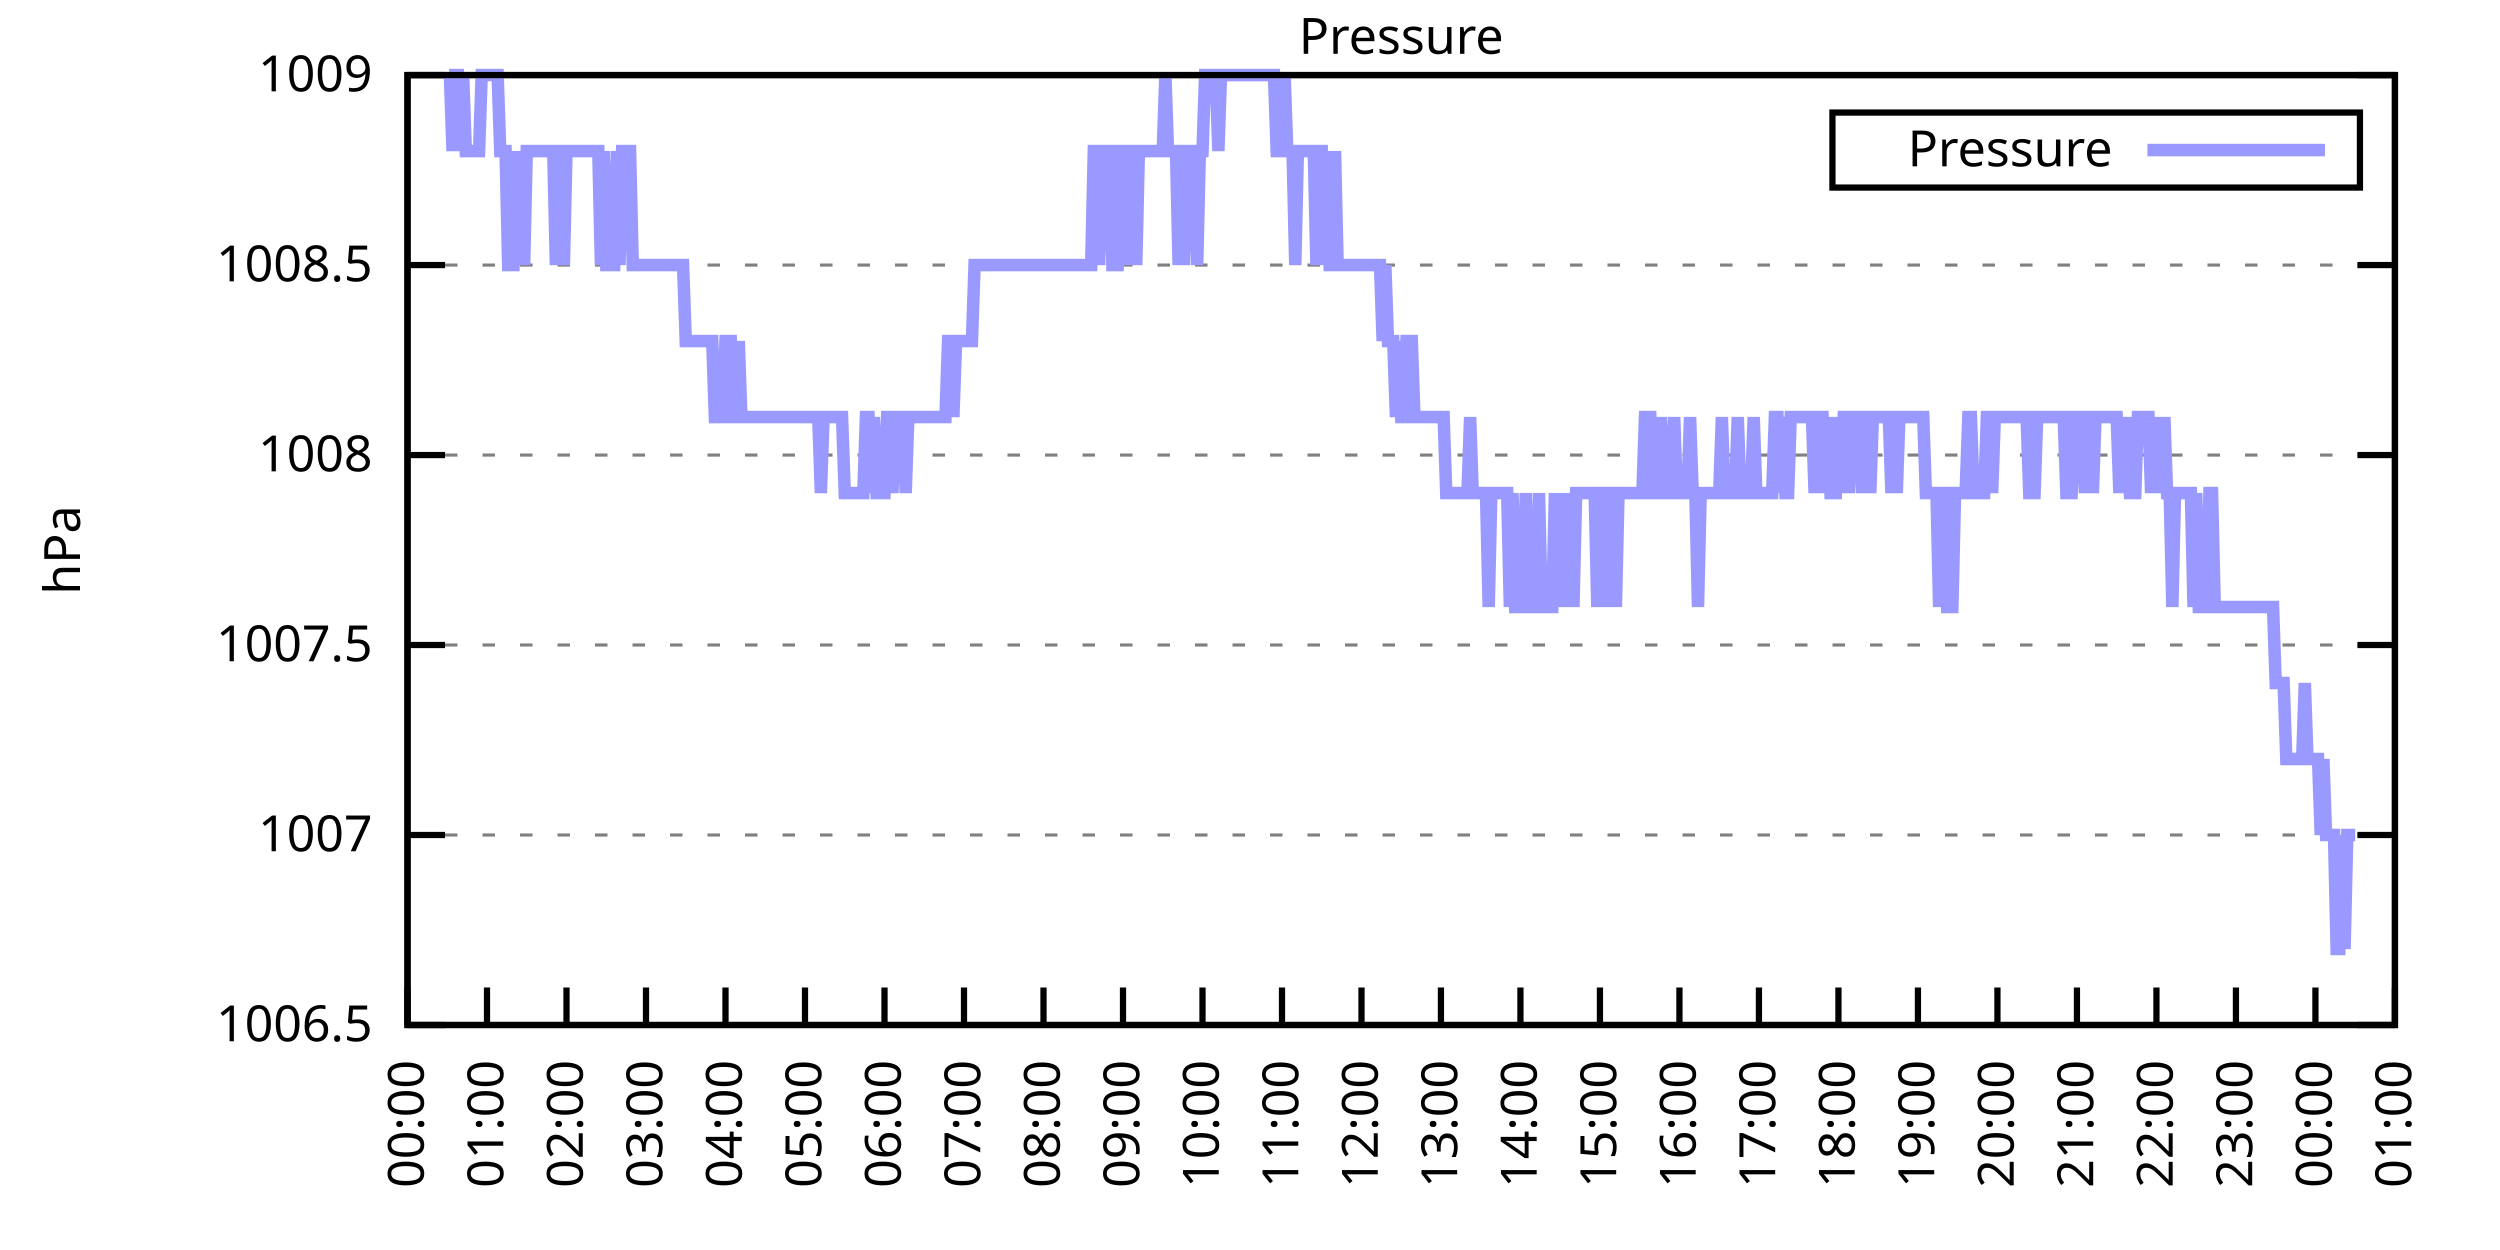
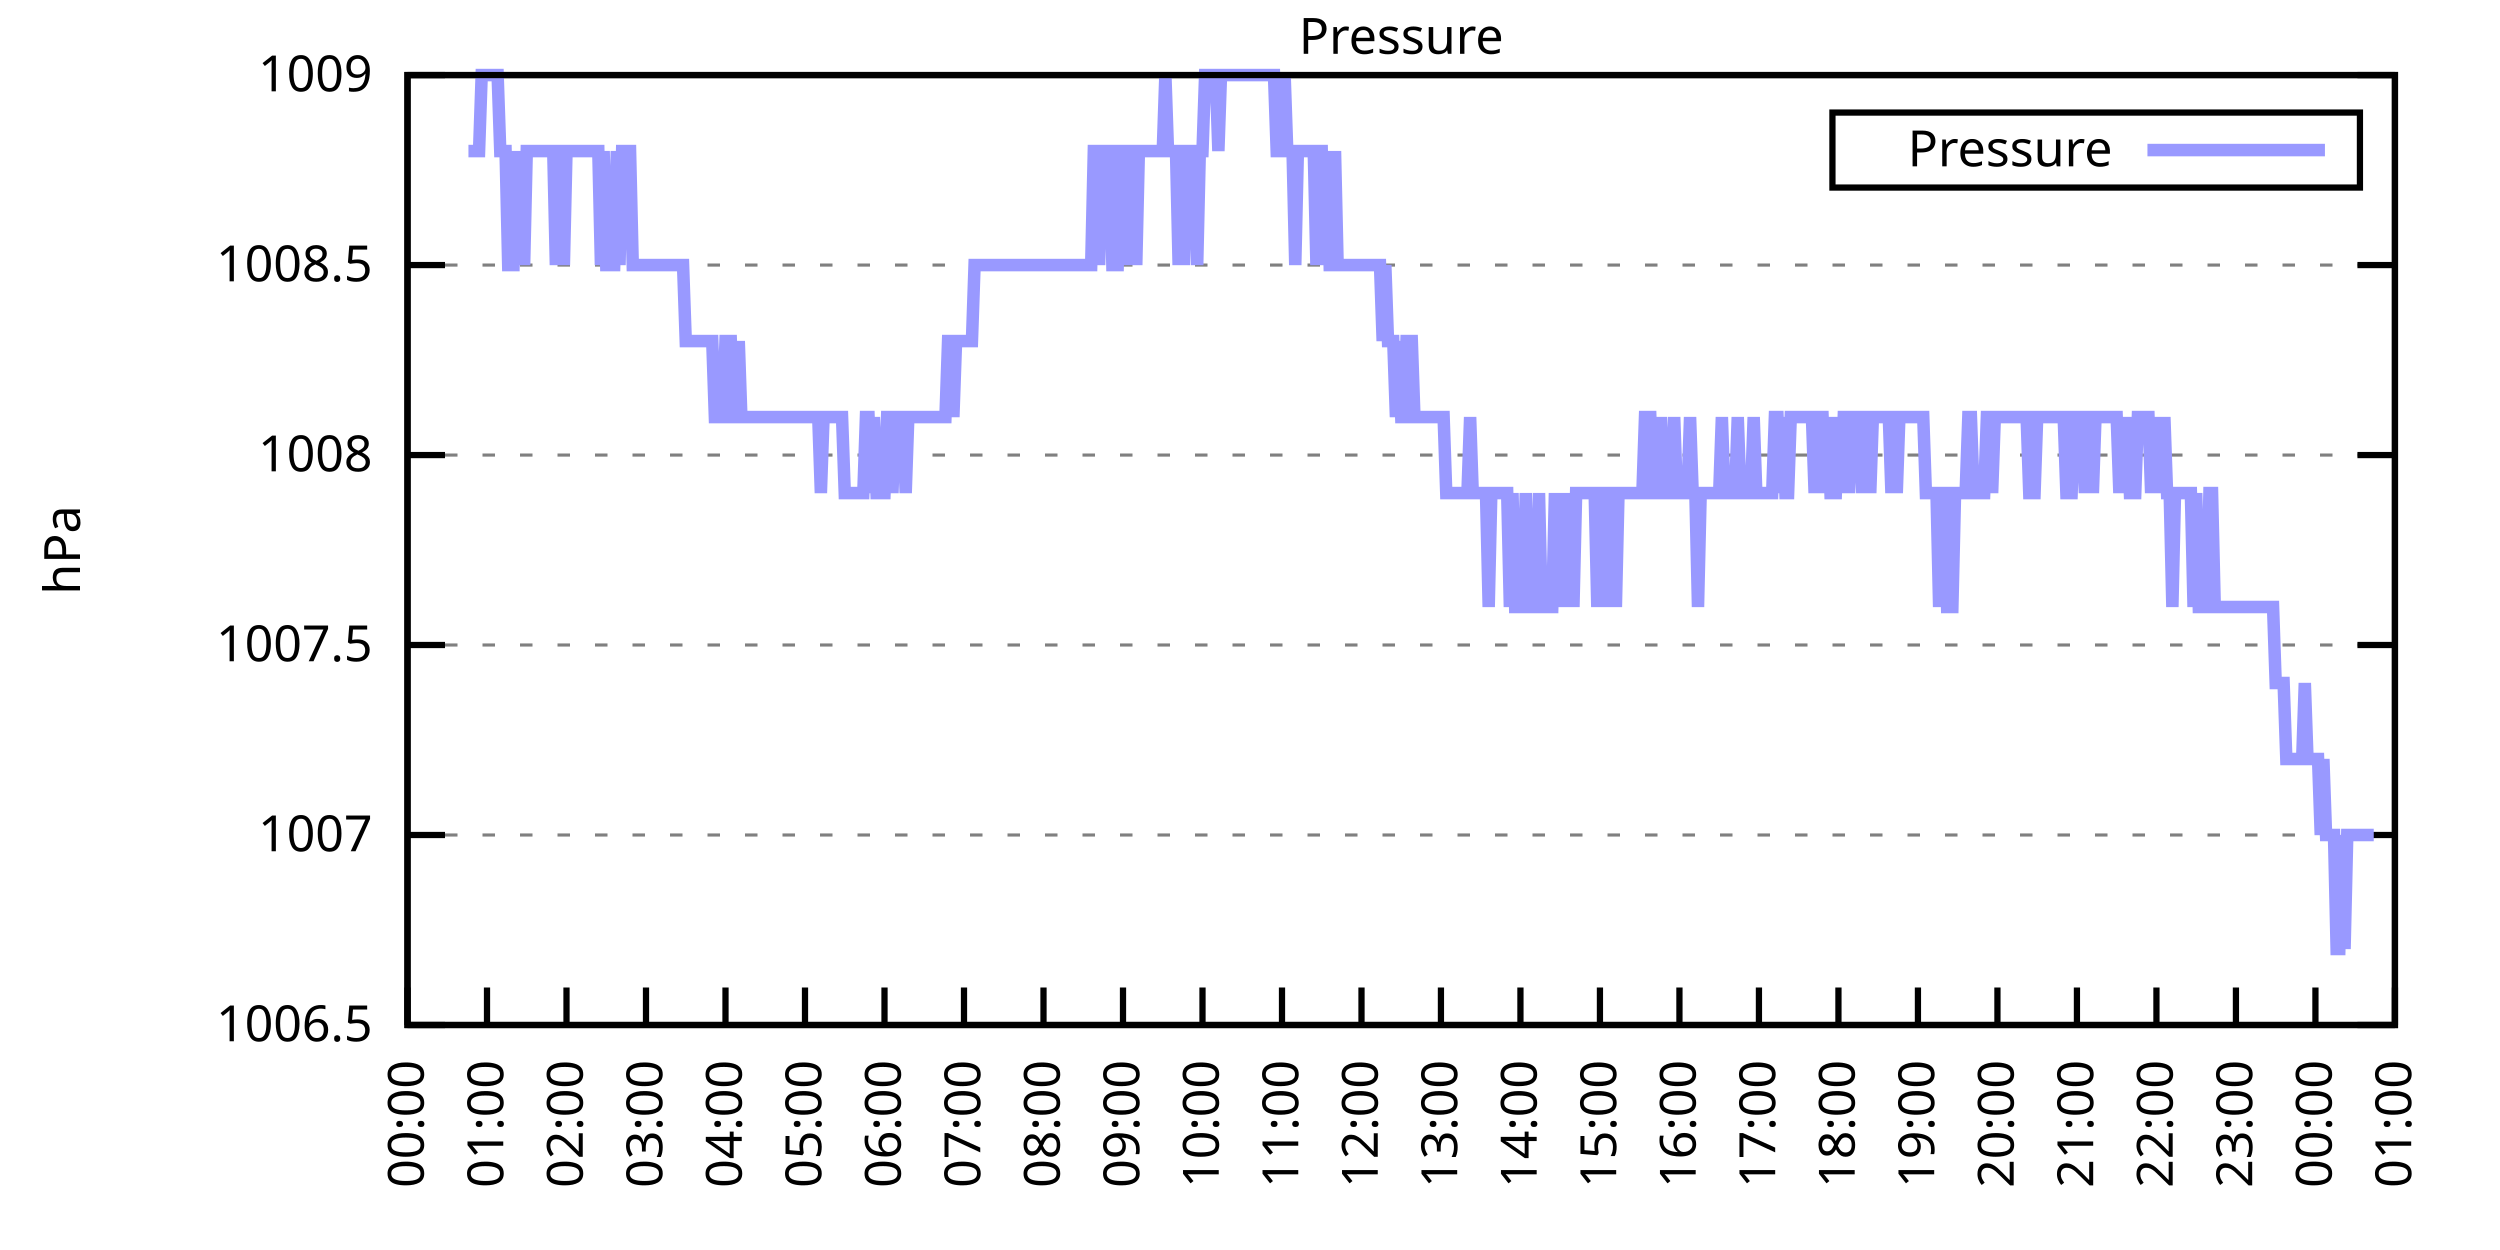
<svg xmlns="http://www.w3.org/2000/svg" xmlns:xlink="http://www.w3.org/1999/xlink" width="400" height="200" viewBox="0 0 400 200">
  <g id="gnuplot_canvas">
    <rect x="0" y="0" width="400" height="200" fill="none" />
    <defs>
      <circle id="gpDot" r="0.5" stroke-width="0.5" stroke="currentColor" />
      <path id="gpPt0" stroke-width="0.333" stroke="currentColor" d="M-1,0 h2 M0,-1 v2" />
      <path id="gpPt1" stroke-width="0.333" stroke="currentColor" d="M-1,-1 L1,1 M1,-1 L-1,1" />
      <path id="gpPt2" stroke-width="0.333" stroke="currentColor" d="M-1,0 L1,0 M0,-1 L0,1 M-1,-1 L1,1 M-1,1 L1,-1" />
      <rect id="gpPt3" stroke-width="0.333" stroke="currentColor" x="-1" y="-1" width="2" height="2" />
      <rect id="gpPt4" stroke-width="0.333" stroke="currentColor" fill="currentColor" x="-1" y="-1" width="2" height="2" />
      <circle id="gpPt5" stroke-width="0.333" stroke="currentColor" cx="0" cy="0" r="1" />
      <use xlink:href="#gpPt5" id="gpPt6" fill="currentColor" stroke="none" />
      <path id="gpPt7" stroke-width="0.333" stroke="currentColor" d="M0,-1.33 L-1.33,0.67 L1.33,0.67 z" />
      <use xlink:href="#gpPt7" id="gpPt8" fill="currentColor" stroke="none" />
      <use xlink:href="#gpPt7" id="gpPt9" stroke="currentColor" transform="rotate(180)" />
      <use xlink:href="#gpPt9" id="gpPt10" fill="currentColor" stroke="none" />
      <use xlink:href="#gpPt3" id="gpPt11" stroke="currentColor" transform="rotate(45)" />
      <use xlink:href="#gpPt11" id="gpPt12" fill="currentColor" stroke="none" />
      <path id="gpPt13" stroke-width="0.333" stroke="currentColor" d="M0,1.330 L1.265,0.411 L0.782,-1.067 L-0.782,-1.076 L-1.265,0.411 z" />
      <use xlink:href="#gpPt13" id="gpPt14" fill="currentColor" stroke="none" />
      <filter id="textbox" filterUnits="objectBoundingBox" x="0" y="0" height="1" width="1">
        <feFlood flood-color="white" flood-opacity="1" result="bgnd" />
        <feComposite in="SourceGraphic" in2="bgnd" operator="atop" />
      </filter>
      <filter id="greybox" filterUnits="objectBoundingBox" x="0" y="0" height="1" width="1">
        <feFlood flood-color="lightgrey" flood-opacity="1" result="grey" />
        <feComposite in="SourceGraphic" in2="grey" operator="atop" />
      </filter>
    </defs>
    <g fill="none" color="white" stroke="currentColor" stroke-width="1.00" stroke-linecap="butt" stroke-linejoin="miter">
</g>
    <g fill="none" color="black" stroke="currentColor" stroke-width="1.00" stroke-linecap="butt" stroke-linejoin="miter">
      <g stroke="none" shape-rendering="crispEdges">
        <polygon fill="rgb(255, 255, 255)" points="65.20,164.00 383.18,164.00 383.18,12.02 65.20,12.02 " />
      </g>
    </g>
    <g fill="none" color="black" stroke="currentColor" stroke-width="1.00" stroke-linecap="butt" stroke-linejoin="miter">
</g>
    <g fill="none" color="black" stroke="black" stroke-width="0.50" stroke-linecap="butt" stroke-linejoin="miter">
</g>
    <g fill="none" color="gray" stroke="currentColor" stroke-width="0.50" stroke-linecap="butt" stroke-linejoin="miter">
      <path stroke="gray" stroke-dasharray="2,4" class="gridline" d="M65.20,164.00 L383.19,164.00  " />
    </g>
    <g fill="none" color="gray" stroke="gray" stroke-width="1.00" stroke-linecap="butt" stroke-linejoin="miter">
</g>
    <g fill="none" color="black" stroke="currentColor" stroke-width="1.00" stroke-linecap="butt" stroke-linejoin="miter">
      <path stroke="black" d="M65.20,164.00 L71.20,164.00 M383.19,164.00 L377.19,164.00  " />
      <g transform="translate(59.60,166.60)" stroke="none" fill="black" font-family="Sans" font-size="8.00" text-anchor="end">
        <text>
          <tspan font-family="Sans"> 1006.5</tspan>
        </text>
      </g>
    </g>
    <g fill="none" color="black" stroke="currentColor" stroke-width="1.00" stroke-linecap="butt" stroke-linejoin="miter">
</g>
    <g fill="none" color="black" stroke="black" stroke-width="0.50" stroke-linecap="butt" stroke-linejoin="miter">
</g>
    <g fill="none" color="gray" stroke="currentColor" stroke-width="0.50" stroke-linecap="butt" stroke-linejoin="miter">
      <path stroke="gray" stroke-dasharray="2,4" class="gridline" d="M65.20,133.60 L383.19,133.60  " />
    </g>
    <g fill="none" color="gray" stroke="gray" stroke-width="1.00" stroke-linecap="butt" stroke-linejoin="miter">
</g>
    <g fill="none" color="black" stroke="currentColor" stroke-width="1.00" stroke-linecap="butt" stroke-linejoin="miter">
      <path stroke="black" d="M65.20,133.60 L71.20,133.60 M383.19,133.60 L377.19,133.60  " />
      <g transform="translate(59.60,136.20)" stroke="none" fill="black" font-family="Sans" font-size="8.00" text-anchor="end">
        <text>
          <tspan font-family="Sans"> 1007</tspan>
        </text>
      </g>
    </g>
    <g fill="none" color="black" stroke="currentColor" stroke-width="1.00" stroke-linecap="butt" stroke-linejoin="miter">
</g>
    <g fill="none" color="black" stroke="black" stroke-width="0.50" stroke-linecap="butt" stroke-linejoin="miter">
</g>
    <g fill="none" color="gray" stroke="currentColor" stroke-width="0.50" stroke-linecap="butt" stroke-linejoin="miter">
      <path stroke="gray" stroke-dasharray="2,4" class="gridline" d="M65.20,103.20 L383.19,103.20  " />
    </g>
    <g fill="none" color="gray" stroke="gray" stroke-width="1.00" stroke-linecap="butt" stroke-linejoin="miter">
</g>
    <g fill="none" color="black" stroke="currentColor" stroke-width="1.00" stroke-linecap="butt" stroke-linejoin="miter">
      <path stroke="black" d="M65.20,103.20 L71.20,103.20 M383.19,103.20 L377.19,103.20  " />
      <g transform="translate(59.60,105.80)" stroke="none" fill="black" font-family="Sans" font-size="8.00" text-anchor="end">
        <text>
          <tspan font-family="Sans"> 1007.5</tspan>
        </text>
      </g>
    </g>
    <g fill="none" color="black" stroke="currentColor" stroke-width="1.00" stroke-linecap="butt" stroke-linejoin="miter">
</g>
    <g fill="none" color="black" stroke="black" stroke-width="0.50" stroke-linecap="butt" stroke-linejoin="miter">
</g>
    <g fill="none" color="gray" stroke="currentColor" stroke-width="0.50" stroke-linecap="butt" stroke-linejoin="miter">
      <path stroke="gray" stroke-dasharray="2,4" class="gridline" d="M65.20,72.81 L383.19,72.81  " />
    </g>
    <g fill="none" color="gray" stroke="gray" stroke-width="1.00" stroke-linecap="butt" stroke-linejoin="miter">
</g>
    <g fill="none" color="black" stroke="currentColor" stroke-width="1.00" stroke-linecap="butt" stroke-linejoin="miter">
      <path stroke="black" d="M65.20,72.81 L71.20,72.81 M383.19,72.81 L377.19,72.81  " />
      <g transform="translate(59.60,75.41)" stroke="none" fill="black" font-family="Sans" font-size="8.00" text-anchor="end">
        <text>
          <tspan font-family="Sans"> 1008</tspan>
        </text>
      </g>
    </g>
    <g fill="none" color="black" stroke="currentColor" stroke-width="1.00" stroke-linecap="butt" stroke-linejoin="miter">
</g>
    <g fill="none" color="black" stroke="black" stroke-width="0.50" stroke-linecap="butt" stroke-linejoin="miter">
</g>
    <g fill="none" color="gray" stroke="currentColor" stroke-width="0.50" stroke-linecap="butt" stroke-linejoin="miter">
      <path stroke="gray" stroke-dasharray="2,4" class="gridline" d="M65.20,42.41 L383.19,42.41  " />
    </g>
    <g fill="none" color="gray" stroke="gray" stroke-width="1.00" stroke-linecap="butt" stroke-linejoin="miter">
</g>
    <g fill="none" color="black" stroke="currentColor" stroke-width="1.00" stroke-linecap="butt" stroke-linejoin="miter">
      <path stroke="black" d="M65.20,42.41 L71.20,42.41 M383.19,42.41 L377.19,42.41  " />
      <g transform="translate(59.60,45.01)" stroke="none" fill="black" font-family="Sans" font-size="8.00" text-anchor="end">
        <text>
          <tspan font-family="Sans"> 1008.5</tspan>
        </text>
      </g>
    </g>
    <g fill="none" color="black" stroke="currentColor" stroke-width="1.00" stroke-linecap="butt" stroke-linejoin="miter">
</g>
    <g fill="none" color="black" stroke="black" stroke-width="0.50" stroke-linecap="butt" stroke-linejoin="miter">
</g>
    <g fill="none" color="gray" stroke="currentColor" stroke-width="0.50" stroke-linecap="butt" stroke-linejoin="miter">
      <path stroke="gray" stroke-dasharray="2,4" class="gridline" d="M65.20,12.01 L383.19,12.01  " />
    </g>
    <g fill="none" color="gray" stroke="gray" stroke-width="1.00" stroke-linecap="butt" stroke-linejoin="miter">
</g>
    <g fill="none" color="black" stroke="currentColor" stroke-width="1.00" stroke-linecap="butt" stroke-linejoin="miter">
      <path stroke="black" d="M65.20,12.01 L71.20,12.01 M383.19,12.01 L377.19,12.01  " />
      <g transform="translate(59.60,14.61)" stroke="none" fill="black" font-family="Sans" font-size="8.00" text-anchor="end">
        <text>
          <tspan font-family="Sans"> 1009</tspan>
        </text>
      </g>
    </g>
    <g fill="none" color="black" stroke="currentColor" stroke-width="1.00" stroke-linecap="butt" stroke-linejoin="miter">
      <path stroke="black" d="M65.20,164.00 L65.20,158.00  " />
      <g transform="translate(67.80,169.60) rotate(270.00)" stroke="none" fill="black" font-family="Sans" font-size="8.00" text-anchor="end">
        <text>
          <tspan font-family="Sans">00:00</tspan>
        </text>
      </g>
    </g>
    <g fill="none" color="black" stroke="currentColor" stroke-width="1.00" stroke-linecap="butt" stroke-linejoin="miter">
      <path stroke="black" d="M77.92,164.00 L77.92,158.00  " />
      <g transform="translate(80.52,169.60) rotate(270.00)" stroke="none" fill="black" font-family="Sans" font-size="8.00" text-anchor="end">
        <text>
          <tspan font-family="Sans">01:00</tspan>
        </text>
      </g>
    </g>
    <g fill="none" color="black" stroke="currentColor" stroke-width="1.00" stroke-linecap="butt" stroke-linejoin="miter">
      <path stroke="black" d="M90.64,164.00 L90.64,158.00  " />
      <g transform="translate(93.24,169.60) rotate(270.00)" stroke="none" fill="black" font-family="Sans" font-size="8.00" text-anchor="end">
        <text>
          <tspan font-family="Sans">02:00</tspan>
        </text>
      </g>
    </g>
    <g fill="none" color="black" stroke="currentColor" stroke-width="1.00" stroke-linecap="butt" stroke-linejoin="miter">
      <path stroke="black" d="M103.36,164.00 L103.36,158.00  " />
      <g transform="translate(105.96,169.60) rotate(270.00)" stroke="none" fill="black" font-family="Sans" font-size="8.00" text-anchor="end">
        <text>
          <tspan font-family="Sans">03:00</tspan>
        </text>
      </g>
    </g>
    <g fill="none" color="black" stroke="currentColor" stroke-width="1.00" stroke-linecap="butt" stroke-linejoin="miter">
      <path stroke="black" d="M116.08,164.00 L116.08,158.00  " />
      <g transform="translate(118.68,169.60) rotate(270.00)" stroke="none" fill="black" font-family="Sans" font-size="8.00" text-anchor="end">
        <text>
          <tspan font-family="Sans">04:00</tspan>
        </text>
      </g>
    </g>
    <g fill="none" color="black" stroke="currentColor" stroke-width="1.00" stroke-linecap="butt" stroke-linejoin="miter">
      <path stroke="black" d="M128.80,164.00 L128.80,158.00  " />
      <g transform="translate(131.40,169.60) rotate(270.00)" stroke="none" fill="black" font-family="Sans" font-size="8.00" text-anchor="end">
        <text>
          <tspan font-family="Sans">05:00</tspan>
        </text>
      </g>
    </g>
    <g fill="none" color="black" stroke="currentColor" stroke-width="1.00" stroke-linecap="butt" stroke-linejoin="miter">
      <path stroke="black" d="M141.52,164.00 L141.52,158.00  " />
      <g transform="translate(144.12,169.60) rotate(270.00)" stroke="none" fill="black" font-family="Sans" font-size="8.00" text-anchor="end">
        <text>
          <tspan font-family="Sans">06:00</tspan>
        </text>
      </g>
    </g>
    <g fill="none" color="black" stroke="currentColor" stroke-width="1.00" stroke-linecap="butt" stroke-linejoin="miter">
      <path stroke="black" d="M154.24,164.00 L154.24,158.00  " />
      <g transform="translate(156.84,169.60) rotate(270.00)" stroke="none" fill="black" font-family="Sans" font-size="8.00" text-anchor="end">
        <text>
          <tspan font-family="Sans">07:00</tspan>
        </text>
      </g>
    </g>
    <g fill="none" color="black" stroke="currentColor" stroke-width="1.00" stroke-linecap="butt" stroke-linejoin="miter">
      <path stroke="black" d="M166.96,164.00 L166.96,158.00  " />
      <g transform="translate(169.56,169.60) rotate(270.00)" stroke="none" fill="black" font-family="Sans" font-size="8.00" text-anchor="end">
        <text>
          <tspan font-family="Sans">08:00</tspan>
        </text>
      </g>
    </g>
    <g fill="none" color="black" stroke="currentColor" stroke-width="1.00" stroke-linecap="butt" stroke-linejoin="miter">
      <path stroke="black" d="M179.68,164.00 L179.68,158.00  " />
      <g transform="translate(182.28,169.60) rotate(270.00)" stroke="none" fill="black" font-family="Sans" font-size="8.00" text-anchor="end">
        <text>
          <tspan font-family="Sans">09:00</tspan>
        </text>
      </g>
    </g>
    <g fill="none" color="black" stroke="currentColor" stroke-width="1.00" stroke-linecap="butt" stroke-linejoin="miter">
      <path stroke="black" d="M192.40,164.00 L192.40,158.00  " />
      <g transform="translate(195.00,169.60) rotate(270.00)" stroke="none" fill="black" font-family="Sans" font-size="8.00" text-anchor="end">
        <text>
          <tspan font-family="Sans">10:00</tspan>
        </text>
      </g>
    </g>
    <g fill="none" color="black" stroke="currentColor" stroke-width="1.00" stroke-linecap="butt" stroke-linejoin="miter">
      <path stroke="black" d="M205.12,164.00 L205.12,158.00  " />
      <g transform="translate(207.72,169.60) rotate(270.00)" stroke="none" fill="black" font-family="Sans" font-size="8.00" text-anchor="end">
        <text>
          <tspan font-family="Sans">11:00</tspan>
        </text>
      </g>
    </g>
    <g fill="none" color="black" stroke="currentColor" stroke-width="1.00" stroke-linecap="butt" stroke-linejoin="miter">
      <path stroke="black" d="M217.84,164.00 L217.84,158.00  " />
      <g transform="translate(220.44,169.60) rotate(270.00)" stroke="none" fill="black" font-family="Sans" font-size="8.00" text-anchor="end">
        <text>
          <tspan font-family="Sans">12:00</tspan>
        </text>
      </g>
    </g>
    <g fill="none" color="black" stroke="currentColor" stroke-width="1.00" stroke-linecap="butt" stroke-linejoin="miter">
      <path stroke="black" d="M230.55,164.00 L230.55,158.00  " />
      <g transform="translate(233.15,169.60) rotate(270.00)" stroke="none" fill="black" font-family="Sans" font-size="8.00" text-anchor="end">
        <text>
          <tspan font-family="Sans">13:00</tspan>
        </text>
      </g>
    </g>
    <g fill="none" color="black" stroke="currentColor" stroke-width="1.00" stroke-linecap="butt" stroke-linejoin="miter">
      <path stroke="black" d="M243.27,164.00 L243.27,158.00  " />
      <g transform="translate(245.87,169.60) rotate(270.00)" stroke="none" fill="black" font-family="Sans" font-size="8.00" text-anchor="end">
        <text>
          <tspan font-family="Sans">14:00</tspan>
        </text>
      </g>
    </g>
    <g fill="none" color="black" stroke="currentColor" stroke-width="1.00" stroke-linecap="butt" stroke-linejoin="miter">
      <path stroke="black" d="M255.99,164.00 L255.99,158.00  " />
      <g transform="translate(258.59,169.60) rotate(270.00)" stroke="none" fill="black" font-family="Sans" font-size="8.00" text-anchor="end">
        <text>
          <tspan font-family="Sans">15:00</tspan>
        </text>
      </g>
    </g>
    <g fill="none" color="black" stroke="currentColor" stroke-width="1.00" stroke-linecap="butt" stroke-linejoin="miter">
      <path stroke="black" d="M268.71,164.00 L268.71,158.00  " />
      <g transform="translate(271.31,169.60) rotate(270.00)" stroke="none" fill="black" font-family="Sans" font-size="8.00" text-anchor="end">
        <text>
          <tspan font-family="Sans">16:00</tspan>
        </text>
      </g>
    </g>
    <g fill="none" color="black" stroke="currentColor" stroke-width="1.00" stroke-linecap="butt" stroke-linejoin="miter">
      <path stroke="black" d="M281.43,164.00 L281.43,158.00  " />
      <g transform="translate(284.03,169.60) rotate(270.00)" stroke="none" fill="black" font-family="Sans" font-size="8.00" text-anchor="end">
        <text>
          <tspan font-family="Sans">17:00</tspan>
        </text>
      </g>
    </g>
    <g fill="none" color="black" stroke="currentColor" stroke-width="1.00" stroke-linecap="butt" stroke-linejoin="miter">
      <path stroke="black" d="M294.15,164.00 L294.15,158.00  " />
      <g transform="translate(296.75,169.60) rotate(270.00)" stroke="none" fill="black" font-family="Sans" font-size="8.00" text-anchor="end">
        <text>
          <tspan font-family="Sans">18:00</tspan>
        </text>
      </g>
    </g>
    <g fill="none" color="black" stroke="currentColor" stroke-width="1.00" stroke-linecap="butt" stroke-linejoin="miter">
      <path stroke="black" d="M306.87,164.00 L306.87,158.00  " />
      <g transform="translate(309.47,169.60) rotate(270.00)" stroke="none" fill="black" font-family="Sans" font-size="8.00" text-anchor="end">
        <text>
          <tspan font-family="Sans">19:00</tspan>
        </text>
      </g>
    </g>
    <g fill="none" color="black" stroke="currentColor" stroke-width="1.00" stroke-linecap="butt" stroke-linejoin="miter">
      <path stroke="black" d="M319.59,164.00 L319.59,158.00  " />
      <g transform="translate(322.19,169.60) rotate(270.00)" stroke="none" fill="black" font-family="Sans" font-size="8.00" text-anchor="end">
        <text>
          <tspan font-family="Sans">20:00</tspan>
        </text>
      </g>
    </g>
    <g fill="none" color="black" stroke="currentColor" stroke-width="1.00" stroke-linecap="butt" stroke-linejoin="miter">
      <path stroke="black" d="M332.31,164.00 L332.31,158.00  " />
      <g transform="translate(334.91,169.60) rotate(270.00)" stroke="none" fill="black" font-family="Sans" font-size="8.00" text-anchor="end">
        <text>
          <tspan font-family="Sans">21:00</tspan>
        </text>
      </g>
    </g>
    <g fill="none" color="black" stroke="currentColor" stroke-width="1.00" stroke-linecap="butt" stroke-linejoin="miter">
      <path stroke="black" d="M345.03,164.00 L345.03,158.00  " />
      <g transform="translate(347.63,169.60) rotate(270.00)" stroke="none" fill="black" font-family="Sans" font-size="8.00" text-anchor="end">
        <text>
          <tspan font-family="Sans">22:00</tspan>
        </text>
      </g>
    </g>
    <g fill="none" color="black" stroke="currentColor" stroke-width="1.00" stroke-linecap="butt" stroke-linejoin="miter">
      <path stroke="black" d="M357.75,164.00 L357.75,158.00  " />
      <g transform="translate(360.35,169.60) rotate(270.00)" stroke="none" fill="black" font-family="Sans" font-size="8.00" text-anchor="end">
        <text>
          <tspan font-family="Sans">23:00</tspan>
        </text>
      </g>
    </g>
    <g fill="none" color="black" stroke="currentColor" stroke-width="1.00" stroke-linecap="butt" stroke-linejoin="miter">
      <path stroke="black" d="M370.47,164.00 L370.47,158.00  " />
      <g transform="translate(373.07,169.60) rotate(270.00)" stroke="none" fill="black" font-family="Sans" font-size="8.00" text-anchor="end">
        <text>
          <tspan font-family="Sans">00:00</tspan>
        </text>
      </g>
    </g>
    <g fill="none" color="black" stroke="currentColor" stroke-width="1.00" stroke-linecap="butt" stroke-linejoin="miter">
      <path stroke="black" d="M383.19,164.00 L383.19,158.00  " />
      <g transform="translate(385.79,169.60) rotate(270.00)" stroke="none" fill="black" font-family="Sans" font-size="8.00" text-anchor="end">
        <text>
          <tspan font-family="Sans">01:00</tspan>
        </text>
      </g>
    </g>
    <g fill="none" color="black" stroke="currentColor" stroke-width="1.00" stroke-linecap="butt" stroke-linejoin="miter">
</g>
    <g fill="none" color="black" stroke="currentColor" stroke-width="1.00" stroke-linecap="butt" stroke-linejoin="miter">
      <path stroke="black" d="M65.20,12.01 L65.20,164.00 L383.19,164.00 L383.19,12.01 L65.20,12.01 Z  " />
    </g>
    <g fill="none" color="black" stroke="currentColor" stroke-width="1.00" stroke-linecap="butt" stroke-linejoin="miter">
</g>
    <g fill="none" color="black" stroke="currentColor" stroke-width="1.00" stroke-linecap="butt" stroke-linejoin="miter">
      <path stroke="black" d="M293.19,30.01 L293.19,18.01 L377.59,18.01 L377.59,30.01 L293.19,30.01 Z  " />
    </g>
    <g id="Pressure_plot_1">
      <g fill="none" color="white" stroke="black" stroke-width="2.00" stroke-linecap="butt" stroke-linejoin="miter">
</g>
      <g fill="none" color="black" stroke="currentColor" stroke-width="2.00" stroke-linecap="butt" stroke-linejoin="miter">
        <g transform="translate(337.99,26.61)" stroke="none" fill="black" font-family="Sans" font-size="8.00" text-anchor="end">
          <text>
            <tspan font-family="Sans">Pressure</tspan>
          </text>
        </g>
      </g>
      <g fill="none" color="black" stroke="currentColor" stroke-width="2.00" stroke-linecap="butt" stroke-linejoin="miter">
-         <path stroke="rgb(153, 153, 255)" d="M343.59,24.01 L371.99,24.01 M71.98,12.01 L72.41,24.17 L72.83,12.01 L73.26,12.01 L73.68,24.17 L74.10,12.01   L74.53,24.17 L74.95,24.17 L75.38,24.17 L75.80,24.17 L76.22,24.17 L76.65,24.17 L77.07,12.01 L77.50,12.01   L77.92,12.01 L78.34,12.01 L78.77,12.01 L79.19,12.01 L79.62,12.01 L80.04,24.17 L80.46,24.17 L80.89,24.17   L81.31,42.41 L81.74,42.41 L82.16,42.41 L82.58,24.17 L83.01,42.41 L83.43,24.17 L83.86,42.41 L84.28,24.17   L84.70,24.17 L85.13,24.17 L85.55,24.17 L85.98,24.17 L86.40,24.17 L86.82,24.17 L87.25,24.17 L87.67,24.17   L88.10,24.17 L88.52,24.17 L88.94,42.41 L89.37,24.17 L89.79,24.17 L90.22,42.41 L90.64,24.17 L91.06,24.17   L91.49,24.17 L91.91,24.17 L92.34,24.17 L92.76,24.17 L93.18,24.17 L93.61,24.17 L94.03,24.17 L94.46,24.17   L94.88,24.17 L95.30,24.17 L95.73,24.17 L96.15,42.41 L96.58,24.17 L97.00,42.41 L97.42,42.41 L97.85,42.41   L98.27,42.41 L98.69,24.17 L99.12,42.41 L99.54,24.17 L99.97,24.17 L100.39,24.17 L100.81,24.17 L101.24,42.41   L101.66,42.41 L102.09,42.41 L102.51,42.41 L102.93,42.41 L103.36,42.41 L103.78,42.41 L104.21,42.41 L104.63,42.41   L105.05,42.41 L105.48,42.41 L105.90,42.41 L106.33,42.41 L106.75,42.41 L107.17,42.41 L107.60,42.41 L108.02,42.41   L108.45,42.41 L108.87,42.41 L109.29,42.41 L109.72,54.57 L110.14,54.57 L110.57,54.57 L110.99,54.57 L111.41,54.57   L111.84,54.57 L112.26,54.57 L112.69,54.57 L113.11,54.57 L113.53,54.57 L113.96,54.57 L114.38,66.73 L114.81,66.73   L115.23,66.73 L115.65,66.73 L116.08,54.57 L116.50,54.57 L116.93,54.57 L117.35,66.73 L117.77,66.73 L118.20,54.57   L118.62,66.73 L119.05,66.73 L119.47,66.73 L119.89,66.73 L120.32,66.73 L120.74,66.73 L121.17,66.73 L121.59,66.73   L122.01,66.73 L122.44,66.73 L122.86,66.73 L123.29,66.73 L123.71,66.73 L124.13,66.73 L124.56,66.73 L124.98,66.73   L125.41,66.73 L125.83,66.73 L126.25,66.73 L126.68,66.73 L127.10,66.73 L127.53,66.73 L127.95,66.73 L128.37,66.73   L128.80,66.73 L129.22,66.73 L129.65,66.73 L130.07,66.73 L130.49,66.73 L130.92,66.73 L131.34,78.89 L131.77,66.73   L132.19,66.73 L132.61,66.73 L133.04,66.73 L133.46,66.73 L133.89,66.73 L134.31,66.73 L134.73,66.73 L135.16,78.89   L135.58,78.89 L136.01,78.89 L136.43,78.89 L136.85,78.89 L137.28,78.89 L137.70,78.89 L138.13,78.89 L138.55,66.73   L138.97,66.73 L139.40,78.89 L139.82,66.73 L140.25,78.89 L140.67,78.89 L141.09,78.89 L141.52,78.89 L141.94,66.73   L142.37,66.73 L142.79,78.89 L143.21,66.73 L143.64,66.73 L144.06,66.73 L144.49,66.73 L144.91,78.89 L145.33,66.73   L145.76,66.73 L146.18,66.73 L146.61,66.73 L147.03,66.73 L147.45,66.73 L147.88,66.73 L148.30,66.73 L148.73,66.73   L149.15,66.73 L149.57,66.73 L150.00,66.73 L150.42,66.73 L150.85,66.73 L151.27,66.73 L151.69,54.57 L152.12,54.57   L152.54,66.73 L152.97,54.57 L153.39,54.57 L153.81,54.57 L154.24,54.57 L154.66,54.57 L155.09,54.57 L155.51,54.57   L155.93,42.41 L156.36,42.41 L156.78,42.41 L157.21,42.41 L157.63,42.41 L158.05,42.41 L158.48,42.41 L158.90,42.41   L159.33,42.41 L159.75,42.41 L160.17,42.41 L160.60,42.41 L161.02,42.41 L161.44,42.41 L161.87,42.41 L162.29,42.41   L162.72,42.41 L163.14,42.41 L163.56,42.41 L163.99,42.41 L164.41,42.41 L164.84,42.41 L165.26,42.41 L165.68,42.41   L166.11,42.41 L166.53,42.41 L166.96,42.41 L167.38,42.41 L167.80,42.41 L168.23,42.41 L168.65,42.41 L169.08,42.41   L169.50,42.41 L169.92,42.41 L170.35,42.41 L170.77,42.41 L171.20,42.41 L171.62,42.41 L172.04,42.41 L172.47,42.41   L172.89,42.41 L173.32,42.41 L173.74,42.41 L174.16,42.41 L174.59,42.41 L175.01,24.17 L175.44,24.17 L175.86,42.41   L176.28,24.17 L176.71,24.17 L177.13,24.17 L177.56,24.17 L177.98,42.41 L178.40,42.41 L178.83,42.41 L179.25,24.17   L179.68,24.17 L180.10,24.17 L180.52,42.41 L180.95,24.17 L181.37,24.17 L181.80,42.41 L182.22,24.17 L182.64,24.17   L183.07,24.17 L183.49,24.17 L183.92,24.17 L184.34,24.17 L184.76,24.17 L185.19,24.17 L185.61,24.17 L186.04,24.17   L186.46,12.01 L186.88,24.17 L187.31,24.17 L187.73,24.17 L188.16,24.17 L188.58,42.41 L189.00,24.17 L189.43,42.41   L189.85,24.17 L190.28,24.17 L190.70,24.17 L191.12,24.17 L191.55,42.41 L191.97,24.17 L192.40,24.17 L192.82,12.01   L193.24,12.01 L193.67,12.01 L194.09,12.01 L194.52,12.01 L194.94,24.17 L195.36,12.01 L195.79,12.01 L196.21,12.01   L196.64,12.01 L197.06,12.01 L197.48,12.01 L197.91,12.01 L198.33,12.01 L198.76,12.01 L199.18,12.01 L199.60,12.01   L200.03,12.01 L200.45,12.01 L200.88,12.01 L201.30,12.01 L201.72,12.01 L202.15,12.01 L202.57,12.01 L203.00,12.01   L203.42,12.01 L203.84,12.01 L204.27,24.17 L204.69,24.17 L205.12,24.17 L205.54,12.01 L205.96,24.17 L206.39,24.17   L206.81,24.17 L207.24,42.41 L207.66,24.17 L208.08,24.17 L208.51,24.17 L208.93,24.17 L209.36,24.17 L209.78,24.17   L210.20,24.17 L210.63,42.41 L211.05,24.17 L211.48,24.17 L211.90,42.41 L212.32,24.17 L212.75,42.41 L213.17,42.41   L213.60,24.17 L214.02,42.41 L214.44,42.41 L214.87,42.41 L215.29,42.41 L215.72,42.41 L216.14,42.41 L216.56,42.41   L216.99,42.41 L217.41,42.41 L217.84,42.41 L218.26,42.41 L218.68,42.41 L219.11,42.41 L219.53,42.41 L219.96,42.41   L220.38,42.41 L220.80,42.41 L221.23,54.57 L221.65,42.41 L222.08,54.57 L222.50,54.57 L222.92,54.57 L223.35,66.73   L223.77,54.57 L224.20,66.73 L224.62,66.73 L225.04,54.57 L225.47,54.57 L225.89,54.57 L226.31,66.73 L226.74,66.73   L227.16,66.73 L227.59,66.73 L228.01,66.73 L228.43,66.73 L228.86,66.73 L229.28,66.73 L229.71,66.73 L230.13,66.73   L230.55,66.73 L230.98,66.73 L231.40,78.89 L231.83,78.89 L232.25,78.89 L232.67,78.89 L233.10,78.89 L233.52,78.89   L233.95,78.89 L234.37,78.89 L234.79,78.89 L235.22,66.73 L235.64,78.89 L236.07,78.89 L236.49,78.89 L236.91,78.89   L237.34,78.89 L237.76,78.89 L238.19,97.12 L238.61,78.89 L239.03,78.89 L239.46,78.89 L239.88,78.89 L240.31,78.89   L240.73,78.89 L241.15,78.89 L241.58,97.12 L242.00,78.89 L242.43,97.12 L242.85,97.12 L243.27,97.12 L243.70,97.12   L244.12,78.89 L244.55,97.12 L244.97,97.12 L245.39,97.12 L245.82,97.12 L246.24,78.89 L246.67,97.12 L247.09,97.12   L247.51,97.12 L247.94,97.12 L248.36,97.12 L248.79,78.89 L249.21,97.12 L249.63,78.89 L250.06,97.12 L250.48,78.89   L250.91,97.12 L251.33,78.89 L251.75,97.12 L252.18,78.89 L252.60,78.89 L253.03,78.89 L253.45,78.89 L253.87,78.89   L254.30,78.89 L254.72,78.89 L255.15,78.89 L255.57,97.12 L255.99,78.89 L256.42,78.89 L256.84,78.89 L257.27,97.12   L257.69,78.89 L258.11,78.89 L258.54,97.12 L258.96,78.89 L259.39,78.89 L259.81,78.89 L260.23,78.89 L260.66,78.89   L261.08,78.89 L261.51,78.89 L261.93,78.89 L262.35,78.89 L262.78,78.89 L263.20,66.73 L263.63,66.73 L264.05,66.73   L264.47,78.89 L264.90,78.89 L265.32,78.89 L265.75,66.73 L266.17,78.89 L266.59,78.89 L267.02,78.89 L267.44,78.89   L267.87,66.73 L268.29,78.89 L268.71,78.89 L269.14,78.89 L269.56,78.89 L269.99,78.89 L270.41,66.73 L270.83,78.89   L271.26,78.89 L271.68,97.12 L272.11,78.89 L272.53,78.89 L272.95,78.89 L273.38,78.89 L273.80,78.89 L274.23,78.89   L274.65,78.89 L275.07,78.89 L275.50,66.73 L275.92,78.89 L276.35,78.89 L276.77,78.89 L277.19,78.89 L277.62,78.89   L278.04,66.73 L278.47,78.89 L278.89,78.89 L279.31,78.89 L279.74,78.89 L280.16,78.89 L280.59,66.73 L281.01,78.89   L281.43,78.89 L281.86,78.89 L282.28,78.89 L282.71,78.89 L283.13,78.89 L283.55,78.89 L283.98,66.73 L284.40,66.73   L284.83,78.89 L285.25,66.73 L285.67,78.89 L286.10,78.89 L286.52,66.73 L286.95,66.73 L287.37,66.73 L287.79,66.73   L288.22,66.73 L288.64,66.73 L289.06,66.73 L289.49,66.73 L289.91,66.73 L290.34,78.89 L290.76,66.73 L291.18,66.73   L291.61,66.73 L292.03,78.89 L292.46,66.73 L292.88,78.89 L293.30,78.89 L293.73,78.89 L294.15,66.73 L294.58,78.89   L295.00,66.73 L295.42,66.73 L295.85,78.89 L296.27,66.73 L296.70,66.73 L297.12,66.73 L297.54,66.73 L297.97,78.89   L298.39,66.73 L298.82,66.73 L299.24,78.89 L299.66,66.73 L300.09,66.73 L300.51,66.73 L300.94,66.73 L301.36,66.73   L301.78,66.73 L302.21,66.73 L302.63,78.89 L303.06,66.73 L303.48,78.89 L303.90,66.73 L304.33,66.73 L304.75,66.73   L305.18,66.73 L305.60,66.73 L306.02,66.73 L306.45,66.73 L306.87,66.73 L307.30,66.73 L307.72,66.73 L308.14,78.89   L308.57,78.89 L308.99,78.89 L309.42,78.89 L309.84,78.89 L310.26,97.12 L310.69,78.89 L311.11,78.89 L311.54,97.12   L311.96,97.12 L312.38,97.12 L312.81,78.89 L313.23,78.89 L313.66,78.89 L314.08,78.89 L314.50,78.89 L314.93,66.73   L315.35,66.73 L315.78,78.89 L316.20,78.89 L316.62,78.89 L317.05,78.89 L317.47,78.89 L317.90,66.73 L318.32,66.73   L318.74,78.89 L319.17,66.73 L319.59,66.73 L320.02,66.73 L320.44,66.73 L320.86,66.73 L321.29,66.73 L321.71,66.73   L322.14,66.73 L322.56,66.73 L322.98,66.73 L323.41,66.73 L323.83,66.73 L324.26,66.73 L324.68,78.89 L325.10,78.89   L325.53,78.89 L325.95,66.73 L326.38,66.73 L326.80,66.73 L327.22,66.73 L327.65,66.73 L328.07,66.73 L328.50,66.73   L328.92,66.73 L329.34,66.73 L329.77,66.73 L330.19,66.73 L330.62,78.89 L331.04,78.89 L331.46,78.89 L331.89,66.73   L332.31,66.73 L332.74,66.73 L333.16,66.73 L333.58,78.89 L334.01,66.73 L334.43,66.73 L334.86,78.89 L335.28,66.73   L335.70,66.73 L336.13,66.73 L336.55,66.73 L336.98,66.73 L337.40,66.73 L337.82,66.73 L338.25,66.73 L338.67,66.73   L339.10,78.89 L339.52,66.73 L339.94,78.89 L340.37,66.73 L340.79,78.89 L341.22,78.89 L341.64,78.89 L342.06,66.73   L342.49,66.73 L342.91,66.73 L343.34,66.73 L343.76,66.73 L344.18,78.89 L344.61,66.73 L345.03,78.89 L345.46,66.73   L345.88,78.89 L346.30,66.73 L346.73,78.89 L347.15,78.89 L347.58,97.12 L348.00,78.89 L348.42,78.89 L348.85,78.89   L349.27,78.89 L349.70,78.89 L350.12,78.89 L350.54,78.89 L350.97,97.12 L351.39,78.89 L351.81,97.12 L352.24,97.12   L352.66,97.12 L353.09,97.12 L353.51,78.89 L353.93,78.89 L354.36,97.12 L354.78,97.12 L355.21,97.12 L355.63,97.12   L356.05,97.12 L356.48,97.12 L356.90,97.12 L357.33,97.12 L357.75,97.12 L358.17,97.12 L358.60,97.12 L359.02,97.12   L359.45,97.12 L359.87,97.12 L360.29,97.12 L360.72,97.12 L361.14,97.12 L361.57,97.12 L361.99,97.12 L362.41,97.12   L362.84,97.12 L363.26,97.12 L363.69,97.12 L364.11,109.28 L364.53,109.28 L364.96,109.28 L365.38,109.28 L365.81,121.44   L366.23,121.44 L366.65,121.44 L367.08,121.44 L367.50,121.44 L367.93,121.44 L368.35,121.44 L368.77,109.28 L369.20,121.44   L369.62,121.44 L370.05,121.44 L370.47,121.44 L370.89,121.44 L371.32,133.60 L371.74,121.44 L372.17,133.60 L372.59,133.60   L373.01,133.60 L373.44,133.60 L373.86,151.84 L374.29,151.84 L374.71,133.60 L375.13,151.84 L375.56,133.60 L375.98,133.60   L376.41,133.60 L376.83,133.60  " />
+         <path stroke="rgb(153, 153, 255)" d="M343.59,24.01 L371.99,24.01 M74.95,24.17 L75.38,24.17 L75.80,24.17 L76.22,24.17 L76.65,24.17 L77.07,12.01   L77.50,12.01 L77.92,12.01 L78.34,12.01 L78.77,12.01 L79.19,12.01 L79.62,12.01 L80.04,24.17 L80.46,24.17   L80.89,24.17 L81.31,42.41 L81.74,42.41 L82.16,42.41 L82.58,24.17 L83.01,42.41 L83.43,24.17 L83.86,42.41   L84.28,24.17 L84.70,24.17 L85.13,24.17 L85.55,24.17 L85.98,24.17 L86.40,24.17 L86.82,24.17 L87.25,24.17   L87.67,24.17 L88.10,24.17 L88.52,24.17 L88.94,42.41 L89.37,24.17 L89.79,24.17 L90.22,42.41 L90.64,24.17   L91.06,24.17 L91.49,24.17 L91.91,24.17 L92.34,24.17 L92.76,24.17 L93.18,24.17 L93.61,24.17 L94.03,24.17   L94.46,24.17 L94.88,24.17 L95.30,24.17 L95.73,24.17 L96.15,42.41 L96.58,24.17 L97.00,42.41 L97.42,42.41   L97.85,42.41 L98.27,42.41 L98.69,24.17 L99.12,42.41 L99.54,24.17 L99.97,24.17 L100.39,24.17 L100.81,24.17   L101.24,42.41 L101.66,42.41 L102.09,42.41 L102.51,42.41 L102.93,42.41 L103.36,42.41 L103.78,42.41 L104.21,42.41   L104.63,42.41 L105.05,42.41 L105.48,42.41 L105.90,42.41 L106.33,42.41 L106.75,42.41 L107.17,42.41 L107.60,42.41   L108.02,42.41 L108.45,42.41 L108.87,42.41 L109.29,42.41 L109.72,54.57 L110.14,54.57 L110.57,54.57 L110.99,54.57   L111.41,54.57 L111.84,54.57 L112.26,54.57 L112.69,54.57 L113.11,54.57 L113.53,54.57 L113.96,54.57 L114.38,66.73   L114.81,66.73 L115.23,66.73 L115.65,66.73 L116.08,54.57 L116.50,54.57 L116.93,54.57 L117.35,66.73 L117.77,66.73   L118.20,54.57 L118.62,66.73 L119.05,66.73 L119.47,66.73 L119.89,66.73 L120.32,66.73 L120.74,66.73 L121.17,66.73   L121.59,66.73 L122.01,66.73 L122.44,66.73 L122.86,66.73 L123.29,66.73 L123.71,66.73 L124.13,66.73 L124.56,66.73   L124.98,66.73 L125.41,66.73 L125.83,66.73 L126.25,66.73 L126.68,66.73 L127.10,66.73 L127.53,66.73 L127.95,66.73   L128.37,66.73 L128.80,66.73 L129.22,66.73 L129.65,66.73 L130.07,66.73 L130.49,66.73 L130.92,66.73 L131.34,78.89   L131.77,66.73 L132.19,66.73 L132.61,66.73 L133.04,66.73 L133.46,66.73 L133.89,66.73 L134.31,66.73 L134.73,66.73   L135.16,78.89 L135.58,78.89 L136.01,78.89 L136.43,78.89 L136.85,78.89 L137.28,78.89 L137.70,78.89 L138.13,78.89   L138.55,66.73 L138.97,66.73 L139.40,78.89 L139.82,66.73 L140.25,78.89 L140.67,78.89 L141.09,78.89 L141.52,78.89   L141.94,66.73 L142.37,66.73 L142.79,78.89 L143.21,66.73 L143.64,66.73 L144.06,66.73 L144.49,66.73 L144.91,78.89   L145.33,66.73 L145.76,66.73 L146.18,66.73 L146.61,66.73 L147.03,66.73 L147.45,66.73 L147.88,66.73 L148.30,66.73   L148.73,66.73 L149.15,66.73 L149.57,66.73 L150.00,66.73 L150.42,66.73 L150.85,66.73 L151.27,66.73 L151.69,54.57   L152.12,54.57 L152.54,66.73 L152.97,54.57 L153.39,54.57 L153.81,54.57 L154.24,54.57 L154.66,54.57 L155.09,54.57   L155.51,54.57 L155.93,42.41 L156.36,42.41 L156.78,42.41 L157.21,42.41 L157.63,42.41 L158.05,42.41 L158.48,42.41   L158.90,42.41 L159.33,42.41 L159.75,42.41 L160.17,42.41 L160.60,42.41 L161.02,42.41 L161.44,42.41 L161.87,42.41   L162.29,42.41 L162.72,42.41 L163.14,42.41 L163.56,42.41 L163.99,42.41 L164.41,42.41 L164.84,42.41 L165.26,42.41   L165.68,42.41 L166.11,42.41 L166.53,42.41 L166.96,42.41 L167.38,42.41 L167.80,42.41 L168.23,42.41 L168.65,42.41   L169.08,42.41 L169.50,42.41 L169.92,42.41 L170.35,42.41 L170.77,42.41 L171.20,42.41 L171.62,42.41 L172.04,42.41   L172.47,42.41 L172.89,42.41 L173.32,42.41 L173.74,42.41 L174.16,42.41 L174.59,42.41 L175.01,24.17 L175.44,24.17   L175.86,42.41 L176.28,24.17 L176.71,24.17 L177.13,24.17 L177.56,24.17 L177.98,42.41 L178.40,42.41 L178.83,42.41   L179.25,24.17 L179.68,24.17 L180.10,24.17 L180.52,42.41 L180.95,24.17 L181.37,24.17 L181.80,42.41 L182.22,24.17   L182.64,24.17 L183.07,24.17 L183.49,24.17 L183.92,24.17 L184.34,24.17 L184.76,24.17 L185.19,24.17 L185.61,24.17   L186.04,24.17 L186.46,12.01 L186.88,24.17 L187.31,24.17 L187.73,24.17 L188.16,24.17 L188.58,42.41 L189.00,24.17   L189.43,42.41 L189.85,24.17 L190.28,24.17 L190.70,24.17 L191.12,24.17 L191.55,42.41 L191.97,24.17 L192.40,24.17   L192.82,12.01 L193.24,12.01 L193.67,12.01 L194.09,12.01 L194.52,12.01 L194.94,24.17 L195.36,12.01 L195.79,12.01   L196.21,12.01 L196.64,12.01 L197.06,12.01 L197.48,12.01 L197.91,12.01 L198.33,12.01 L198.76,12.01 L199.18,12.01   L199.60,12.01 L200.03,12.01 L200.45,12.01 L200.88,12.01 L201.30,12.01 L201.72,12.01 L202.15,12.01 L202.57,12.01   L203.00,12.01 L203.42,12.01 L203.84,12.01 L204.27,24.17 L204.69,24.17 L205.12,24.17 L205.54,12.01 L205.96,24.17   L206.39,24.17 L206.81,24.17 L207.24,42.41 L207.66,24.17 L208.08,24.17 L208.51,24.17 L208.93,24.17 L209.36,24.17   L209.78,24.17 L210.20,24.17 L210.63,42.41 L211.05,24.17 L211.48,24.17 L211.90,42.41 L212.32,24.17 L212.75,42.41   L213.17,42.41 L213.60,24.17 L214.02,42.41 L214.44,42.41 L214.87,42.41 L215.29,42.41 L215.72,42.41 L216.14,42.41   L216.56,42.41 L216.99,42.41 L217.41,42.41 L217.84,42.41 L218.26,42.41 L218.68,42.41 L219.11,42.41 L219.53,42.41   L219.96,42.41 L220.38,42.41 L220.80,42.41 L221.23,54.57 L221.65,42.41 L222.08,54.57 L222.50,54.57 L222.92,54.57   L223.35,66.73 L223.77,54.57 L224.20,66.73 L224.62,66.73 L225.04,54.57 L225.47,54.57 L225.89,54.57 L226.31,66.73   L226.74,66.73 L227.16,66.73 L227.59,66.73 L228.01,66.73 L228.43,66.73 L228.86,66.73 L229.28,66.73 L229.71,66.73   L230.13,66.73 L230.55,66.73 L230.98,66.73 L231.40,78.89 L231.83,78.89 L232.25,78.89 L232.67,78.89 L233.10,78.89   L233.52,78.89 L233.95,78.89 L234.37,78.89 L234.79,78.89 L235.22,66.73 L235.64,78.89 L236.07,78.89 L236.49,78.89   L236.91,78.89 L237.34,78.89 L237.76,78.89 L238.19,97.12 L238.61,78.89 L239.03,78.89 L239.46,78.89 L239.88,78.89   L240.31,78.89 L240.73,78.89 L241.15,78.89 L241.58,97.12 L242.00,78.89 L242.43,97.12 L242.85,97.12 L243.27,97.12   L243.70,97.12 L244.12,78.89 L244.55,97.12 L244.97,97.12 L245.39,97.12 L245.82,97.12 L246.24,78.89 L246.67,97.12   L247.09,97.12 L247.51,97.12 L247.94,97.12 L248.36,97.12 L248.79,78.89 L249.21,97.12 L249.63,78.89 L250.06,97.12   L250.48,78.89 L250.91,97.12 L251.33,78.89 L251.75,97.12 L252.18,78.89 L252.60,78.89 L253.03,78.89 L253.45,78.89   L253.87,78.89 L254.30,78.89 L254.72,78.89 L255.15,78.89 L255.57,97.12 L255.99,78.89 L256.42,78.89 L256.84,78.89   L257.27,97.12 L257.69,78.89 L258.11,78.89 L258.54,97.12 L258.96,78.89 L259.39,78.89 L259.81,78.89 L260.23,78.89   L260.66,78.89 L261.08,78.89 L261.51,78.89 L261.93,78.89 L262.35,78.89 L262.78,78.89 L263.20,66.73 L263.63,66.73   L264.05,66.73 L264.47,78.89 L264.90,78.89 L265.32,78.89 L265.75,66.73 L266.17,78.89 L266.59,78.89 L267.02,78.89   L267.44,78.89 L267.87,66.73 L268.29,78.89 L268.71,78.89 L269.14,78.89 L269.56,78.89 L269.99,78.89 L270.41,66.73   L270.83,78.89 L271.26,78.89 L271.68,97.12 L272.11,78.89 L272.53,78.89 L272.95,78.89 L273.38,78.89 L273.80,78.89   L274.23,78.89 L274.65,78.89 L275.07,78.89 L275.50,66.73 L275.92,78.89 L276.35,78.89 L276.77,78.89 L277.19,78.89   L277.62,78.89 L278.04,66.73 L278.47,78.89 L278.89,78.89 L279.31,78.89 L279.74,78.89 L280.16,78.89 L280.59,66.73   L281.01,78.89 L281.43,78.89 L281.86,78.89 L282.28,78.89 L282.71,78.89 L283.13,78.89 L283.55,78.89 L283.98,66.73   L284.40,66.73 L284.83,78.89 L285.25,66.73 L285.67,78.89 L286.10,78.89 L286.52,66.73 L286.95,66.73 L287.37,66.73   L287.79,66.73 L288.22,66.73 L288.64,66.73 L289.06,66.73 L289.49,66.73 L289.91,66.73 L290.34,78.89 L290.76,66.73   L291.18,66.73 L291.61,66.73 L292.03,78.89 L292.46,66.73 L292.88,78.89 L293.30,78.89 L293.73,78.89 L294.15,66.73   L294.58,78.89 L295.00,66.73 L295.42,66.73 L295.85,78.89 L296.27,66.73 L296.70,66.73 L297.12,66.73 L297.54,66.73   L297.97,78.89 L298.39,66.73 L298.82,66.73 L299.24,78.89 L299.66,66.73 L300.09,66.73 L300.51,66.73 L300.94,66.73   L301.36,66.73 L301.78,66.73 L302.21,66.73 L302.63,78.89 L303.06,66.73 L303.48,78.89 L303.90,66.73 L304.33,66.73   L304.75,66.73 L305.18,66.73 L305.60,66.73 L306.02,66.73 L306.45,66.73 L306.87,66.73 L307.30,66.73 L307.72,66.73   L308.14,78.89 L308.57,78.89 L308.99,78.89 L309.42,78.89 L309.84,78.89 L310.26,97.12 L310.69,78.89 L311.11,78.89   L311.54,97.12 L311.96,97.12 L312.38,97.12 L312.81,78.89 L313.23,78.89 L313.66,78.89 L314.08,78.89 L314.50,78.89   L314.93,66.73 L315.35,66.73 L315.78,78.89 L316.20,78.89 L316.62,78.89 L317.05,78.89 L317.47,78.89 L317.90,66.73   L318.32,66.73 L318.74,78.89 L319.17,66.73 L319.59,66.73 L320.02,66.73 L320.44,66.73 L320.86,66.73 L321.29,66.73   L321.71,66.73 L322.14,66.73 L322.56,66.73 L322.98,66.73 L323.41,66.73 L323.83,66.73 L324.26,66.73 L324.68,78.89   L325.10,78.89 L325.53,78.89 L325.95,66.73 L326.38,66.73 L326.80,66.73 L327.22,66.73 L327.65,66.73 L328.07,66.73   L328.50,66.73 L328.92,66.73 L329.34,66.73 L329.77,66.73 L330.19,66.73 L330.62,78.89 L331.04,78.89 L331.46,78.89   L331.89,66.73 L332.31,66.73 L332.74,66.73 L333.16,66.73 L333.58,78.89 L334.01,66.73 L334.43,66.73 L334.86,78.89   L335.28,66.73 L335.70,66.73 L336.13,66.73 L336.55,66.73 L336.98,66.73 L337.40,66.73 L337.82,66.73 L338.25,66.73   L338.67,66.73 L339.10,78.89 L339.52,66.73 L339.94,78.89 L340.37,66.73 L340.79,78.89 L341.22,78.89 L341.64,78.89   L342.06,66.73 L342.49,66.73 L342.91,66.73 L343.34,66.73 L343.76,66.73 L344.18,78.89 L344.61,66.73 L345.03,78.89   L345.46,66.73 L345.88,78.89 L346.30,66.73 L346.73,78.89 L347.15,78.89 L347.58,97.12 L348.00,78.89 L348.42,78.89   L348.85,78.89 L349.27,78.89 L349.70,78.89 L350.12,78.89 L350.54,78.89 L350.97,97.12 L351.39,78.89 L351.81,97.12   L352.24,97.12 L352.66,97.12 L353.09,97.12 L353.51,78.89 L353.93,78.89 L354.36,97.12 L354.78,97.12 L355.21,97.12   L355.63,97.12 L356.05,97.12 L356.48,97.12 L356.90,97.12 L357.33,97.12 L357.75,97.12 L358.17,97.12 L358.60,97.12   L359.02,97.12 L359.45,97.12 L359.87,97.12 L360.29,97.12 L360.72,97.12 L361.14,97.12 L361.57,97.12 L361.99,97.12   L362.41,97.12 L362.84,97.12 L363.26,97.12 L363.69,97.12 L364.11,109.28 L364.53,109.28 L364.96,109.28 L365.38,109.28   L365.81,121.44 L366.23,121.44 L366.65,121.44 L367.08,121.44 L367.50,121.44 L367.93,121.44 L368.35,121.44 L368.77,109.28   L369.20,121.44 L369.62,121.44 L370.05,121.44 L370.47,121.44 L370.89,121.44 L371.32,133.60 L371.74,121.44 L372.17,133.60   L372.59,133.60 L373.01,133.60 L373.44,133.60 L373.86,151.84 L374.29,151.84 L374.71,133.60 L375.13,151.84 L375.56,133.60   L375.98,133.60 L376.41,133.60 L376.83,133.60 L377.25,133.60 L377.68,133.60 L378.10,133.60 L378.53,133.60 L378.95,133.60   L379.37,133.60 L379.80,133.60  " />
      </g>
    </g>
    <g fill="none" color="black" stroke="currentColor" stroke-width="2.00" stroke-linecap="butt" stroke-linejoin="miter">
</g>
    <g fill="none" color="black" stroke="black" stroke-width="1.00" stroke-linecap="butt" stroke-linejoin="miter">
</g>
    <g fill="none" color="black" stroke="currentColor" stroke-width="1.00" stroke-linecap="butt" stroke-linejoin="miter">
      <path stroke="black" d="M65.20,12.01 L65.20,164.00 L383.19,164.00 L383.19,12.01 L65.20,12.01 Z  " />
      <g transform="translate(12.80,88.01) rotate(270.00)" stroke="none" fill="black" font-family="Sans" font-size="8.00" text-anchor="middle">
        <text>
          <tspan font-family="Sans">hPa</tspan>
        </text>
      </g>
    </g>
    <g fill="none" color="black" stroke="currentColor" stroke-width="1.00" stroke-linecap="butt" stroke-linejoin="miter">
</g>
    <g fill="none" color="black" stroke="currentColor" stroke-width="1.00" stroke-linecap="butt" stroke-linejoin="miter">
      <g transform="translate(224.19,8.61)" stroke="none" fill="black" font-family="Sans" font-size="8.00" text-anchor="middle">
        <text>
          <tspan font-family="Sans">Pressure</tspan>
        </text>
      </g>
    </g>
    <g fill="none" color="black" stroke="currentColor" stroke-width="1.00" stroke-linecap="butt" stroke-linejoin="miter">
</g>
  </g>
</svg>
